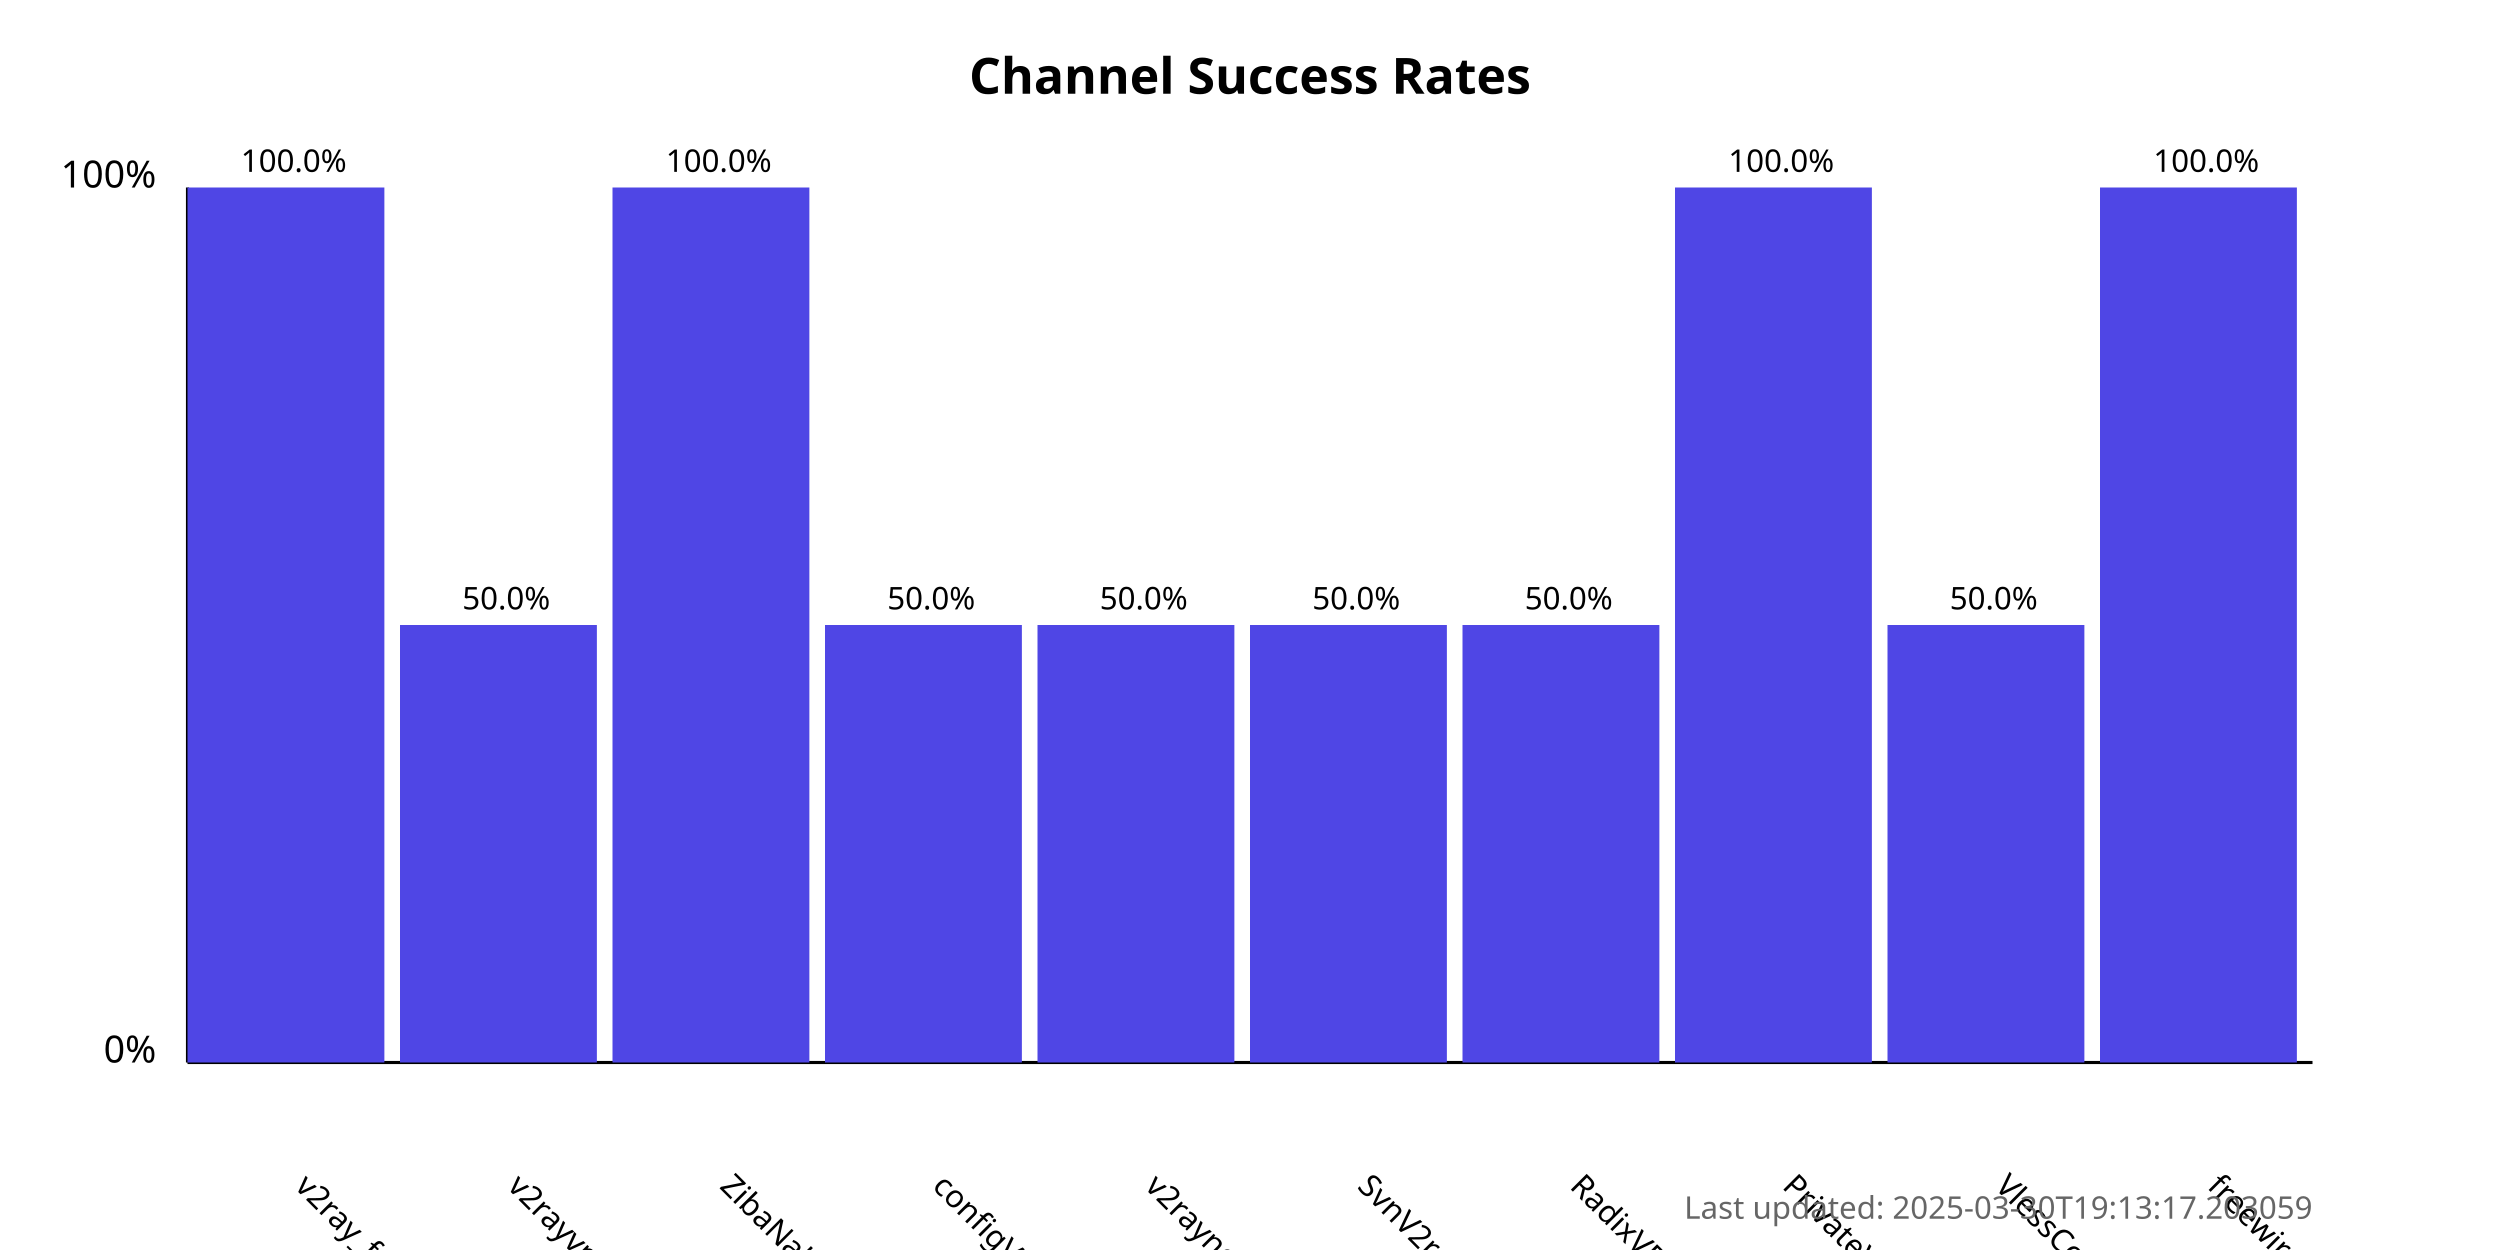
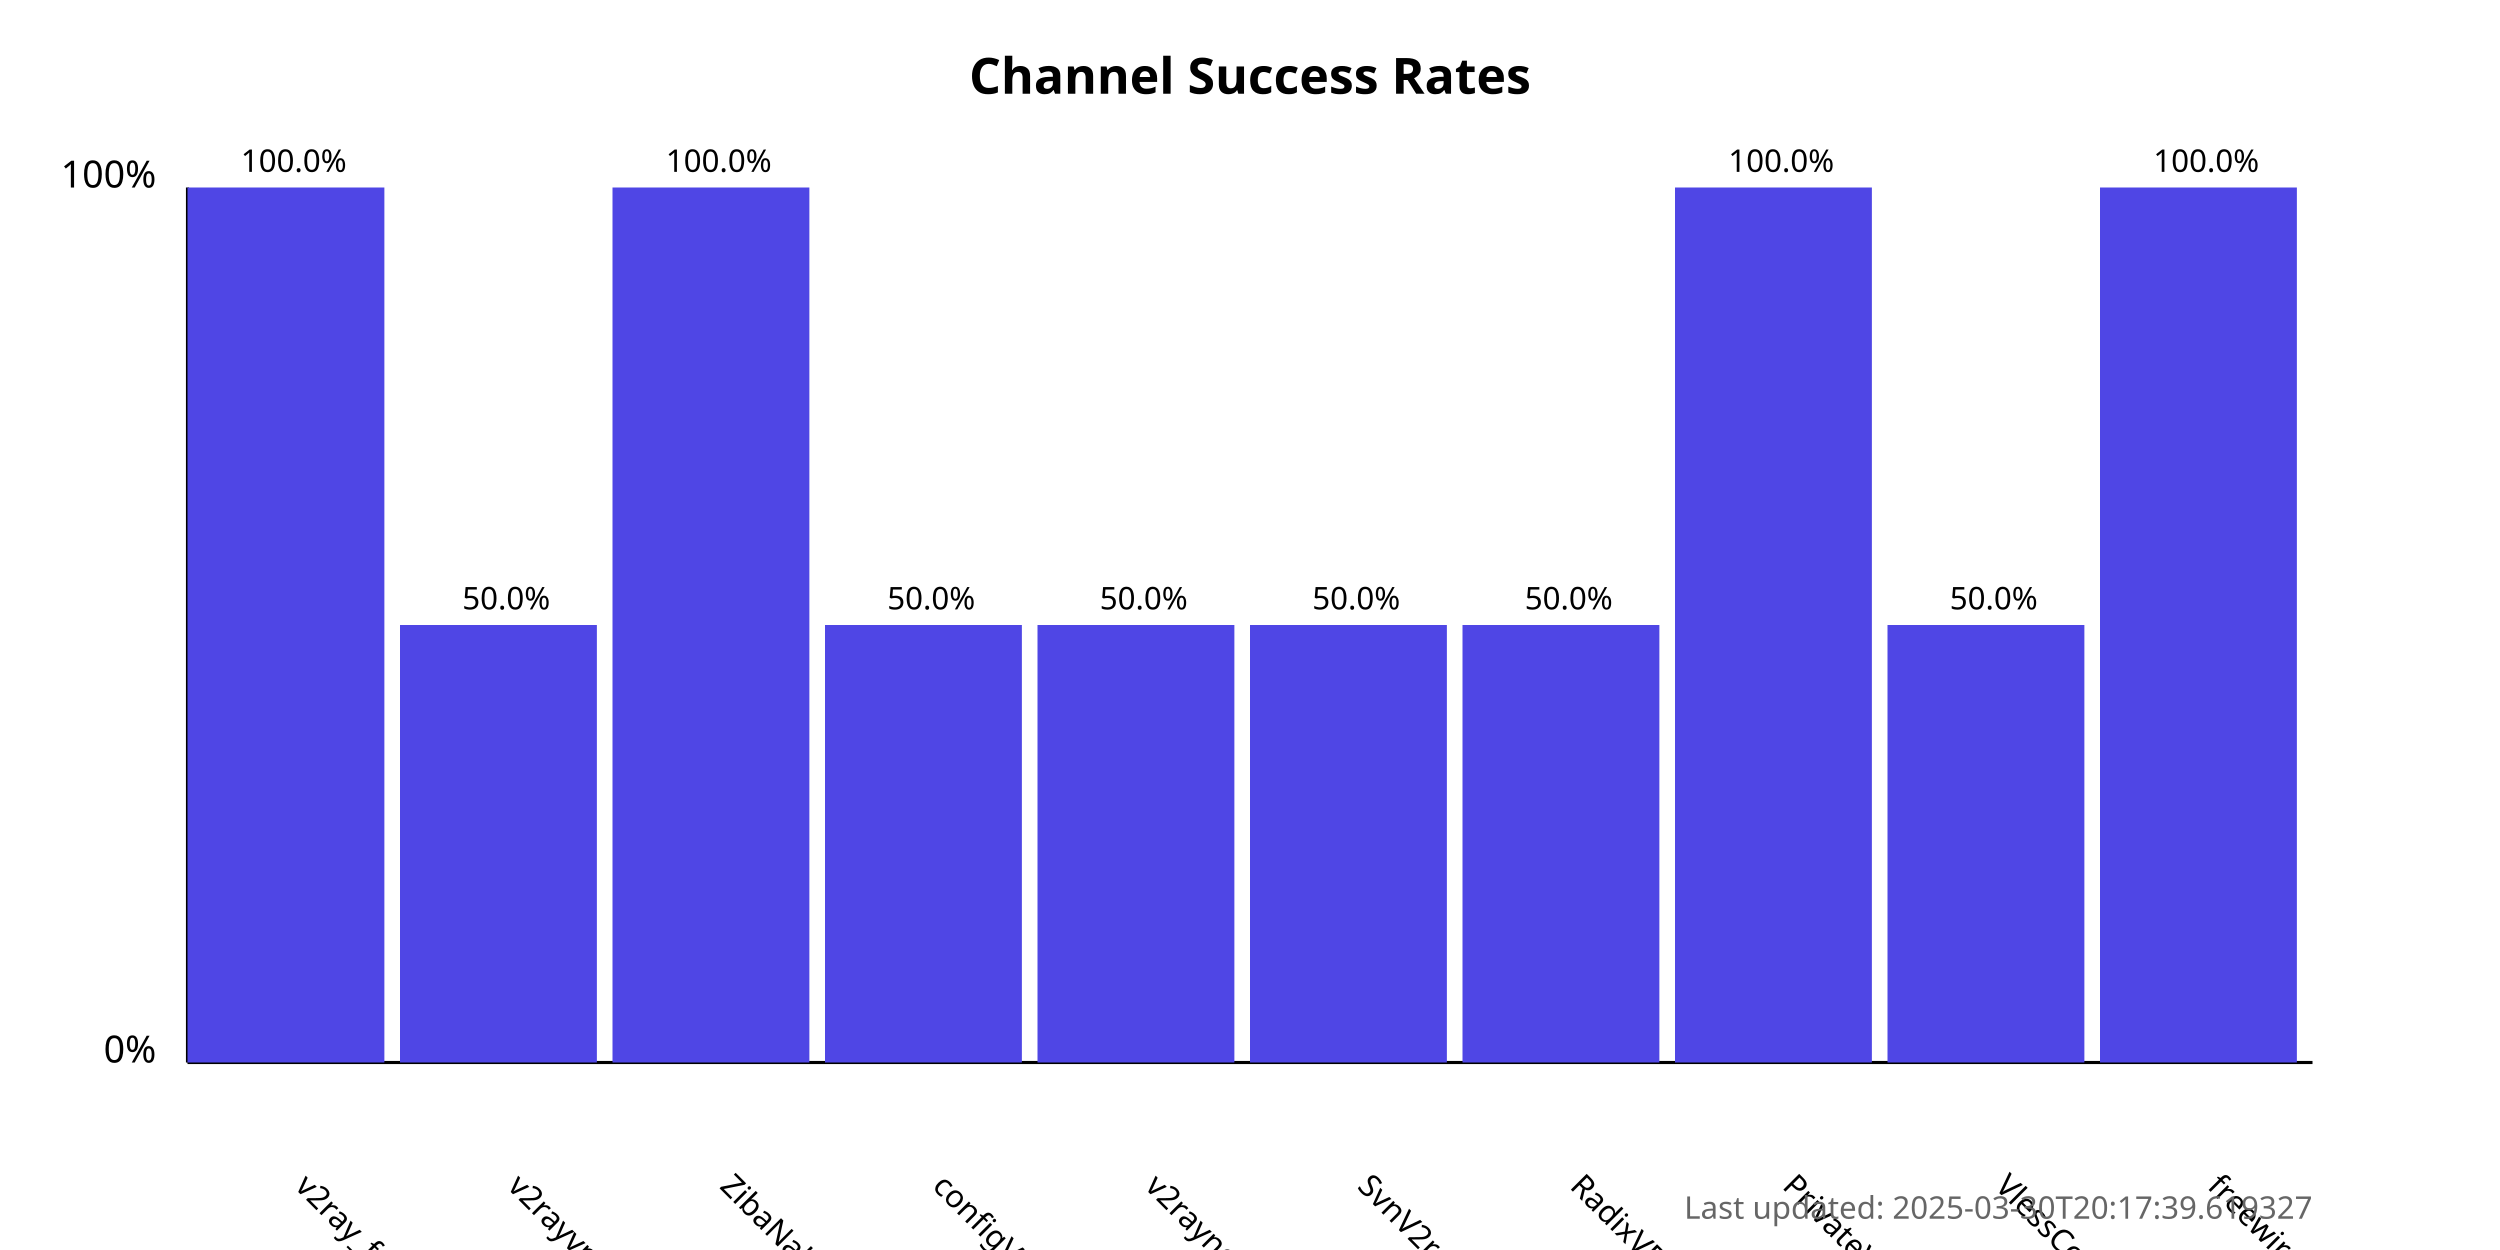
<svg xmlns="http://www.w3.org/2000/svg" width="800" height="400">
  <style>
            .chart-title { font: bold 16px sans-serif; }
            .axis-label { font: 12px sans-serif; }
            .tick-label { font: 10px sans-serif; }
            .bar { fill: #4f46e5; }
            .bar:hover { fill: #6366f1; }
            .timestamp { font: 10px sans-serif; fill: #666; }
        </style>
  <text x="400.0" y="30" text-anchor="middle" class="chart-title">
            Channel Success Rates
        </text>
  <line x1="60" y1="340" x2="60" y2="60" stroke="black" stroke-width="1" />
  <line x1="60" y1="340" x2="740" y2="340" stroke="black" stroke-width="1" />
  <text x="50" y="340" text-anchor="end" class="axis-label">0%</text>
  <text x="50" y="60" text-anchor="end" class="axis-label">100%</text>
  <g>
    <rect x="60" y="60.0" width="63.0" height="280.0" class="bar" />
    <text x="94.0" y="380" transform="rotate(45, 94.0, 380)" text-anchor="start" class="tick-label">
                v2ray_free_conf
            </text>
    <text x="94.0" y="55.0" text-anchor="middle" class="tick-label">
                100.0%
            </text>
  </g>
  <g>
    <rect x="128.0" y="200.0" width="63.0" height="140.0" class="bar" />
    <text x="162.0" y="380" transform="rotate(45, 162.0, 380)" text-anchor="start" class="tick-label">
                v2rayvpno
            </text>
    <text x="162.0" y="195.0" text-anchor="middle" class="tick-label">
                50.0%
            </text>
  </g>
  <g>
    <rect x="196.0" y="60.0" width="63.0" height="280.0" class="bar" />
    <text x="230.0" y="380" transform="rotate(45, 230.0, 380)" text-anchor="start" class="tick-label">
                ZibaNabz
            </text>
    <text x="230.0" y="55.0" text-anchor="middle" class="tick-label">
                100.0%
            </text>
  </g>
  <g>
    <rect x="264.0" y="200.0" width="63.0" height="140.0" class="bar" />
    <text x="298.0" y="380" transform="rotate(45, 298.0, 380)" text-anchor="start" class="tick-label">
                configV2rayForFree
            </text>
    <text x="298.0" y="195.0" text-anchor="middle" class="tick-label">
                50.0%
            </text>
  </g>
  <g>
    <rect x="332.0" y="200.0" width="63.0" height="140.0" class="bar" />
    <text x="366.0" y="380" transform="rotate(45, 366.0, 380)" text-anchor="start" class="tick-label">
                v2rayngvpn
            </text>
    <text x="366.0" y="195.0" text-anchor="middle" class="tick-label">
                50.0%
            </text>
  </g>
  <g>
    <rect x="400.0" y="200.0" width="63.0" height="140.0" class="bar" />
    <text x="434.0" y="380" transform="rotate(45, 434.0, 380)" text-anchor="start" class="tick-label">
                SvnV2ray
            </text>
    <text x="434.0" y="195.0" text-anchor="middle" class="tick-label">
                50.0%
            </text>
  </g>
  <g>
    <rect x="468.0" y="200.0" width="63.0" height="140.0" class="bar" />
    <text x="502.0" y="380" transform="rotate(45, 502.0, 380)" text-anchor="start" class="tick-label">
                RadixVPN
            </text>
    <text x="502.0" y="195.0" text-anchor="middle" class="tick-label">
                50.0%
            </text>
  </g>
  <g>
    <rect x="536.0" y="60.0" width="63.0" height="280.0" class="bar" />
    <text x="570.0" y="380" transform="rotate(45, 570.0, 380)" text-anchor="start" class="tick-label">
                PrivateVPNs
            </text>
    <text x="570.0" y="55.0" text-anchor="middle" class="tick-label">
                100.0%
            </text>
  </g>
  <g>
    <rect x="604.0" y="200.0" width="63.0" height="140.0" class="bar" />
    <text x="638.0" y="380" transform="rotate(45, 638.0, 380)" text-anchor="start" class="tick-label">
                VlessConfig
            </text>
    <text x="638.0" y="195.0" text-anchor="middle" class="tick-label">
                50.0%
            </text>
  </g>
  <g>
    <rect x="672.0" y="60.0" width="63.0" height="280.0" class="bar" />
    <text x="706.0" y="380" transform="rotate(45, 706.0, 380)" text-anchor="start" class="tick-label">
                freewireguard
            </text>
    <text x="706.0" y="55.0" text-anchor="middle" class="tick-label">
                100.0%
            </text>
  </g>
  <text x="740" y="390" text-anchor="end" class="timestamp">
-             Last updated: 2025-03-30T19:13:17.203059
+             Last updated: 2025-03-30T20:17:39.619327
        </text>
</svg>
